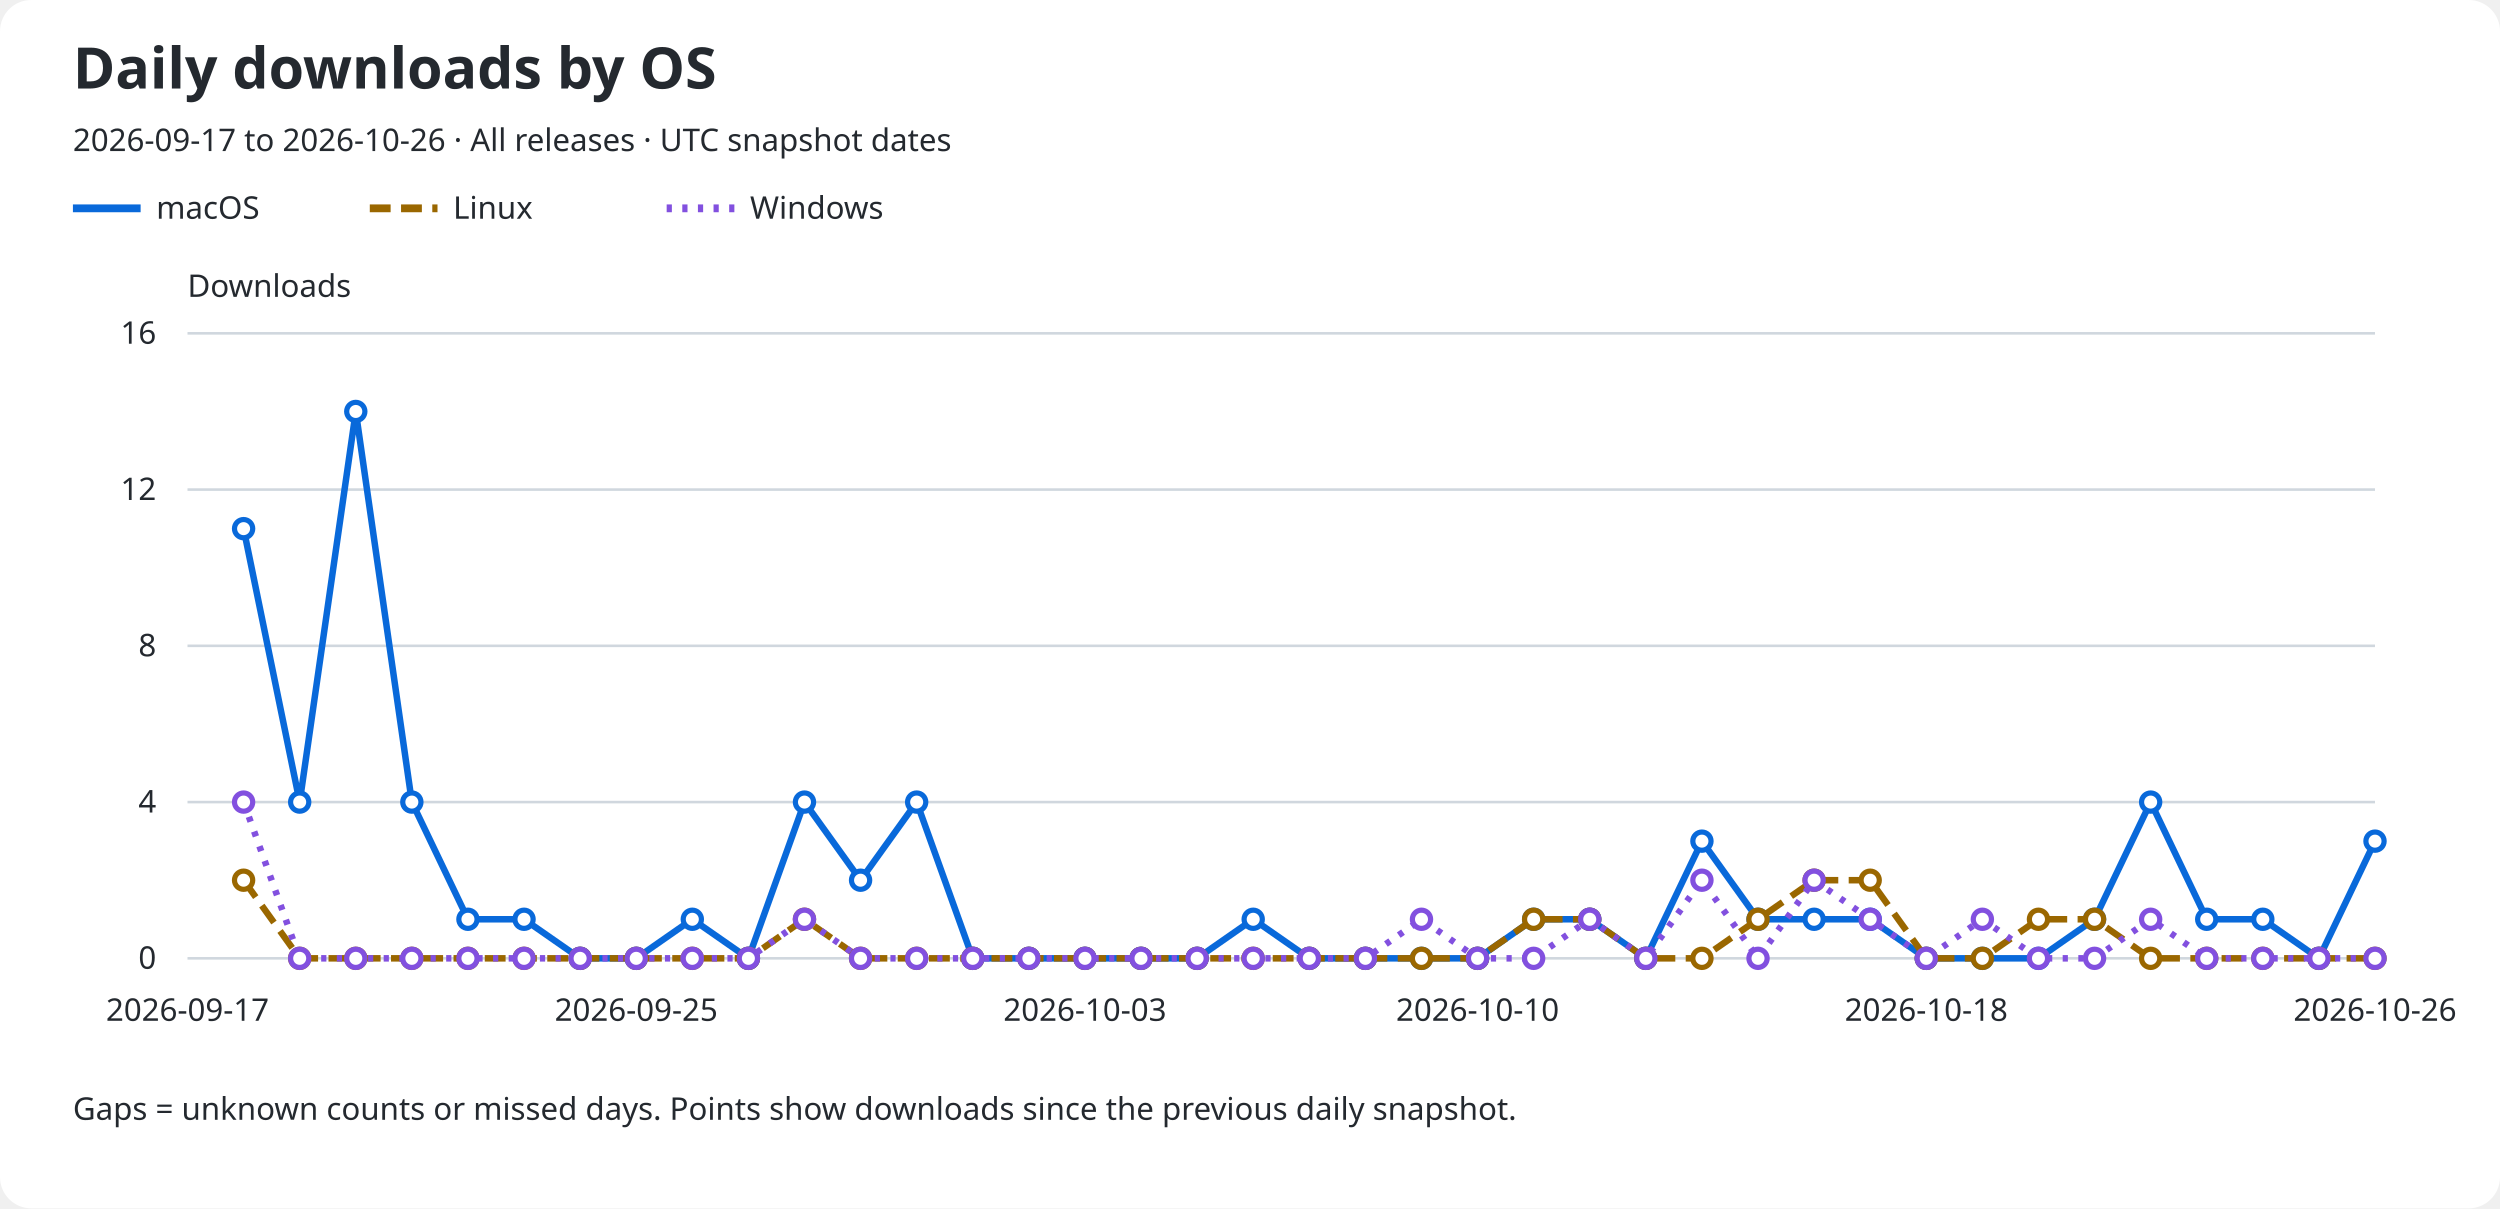
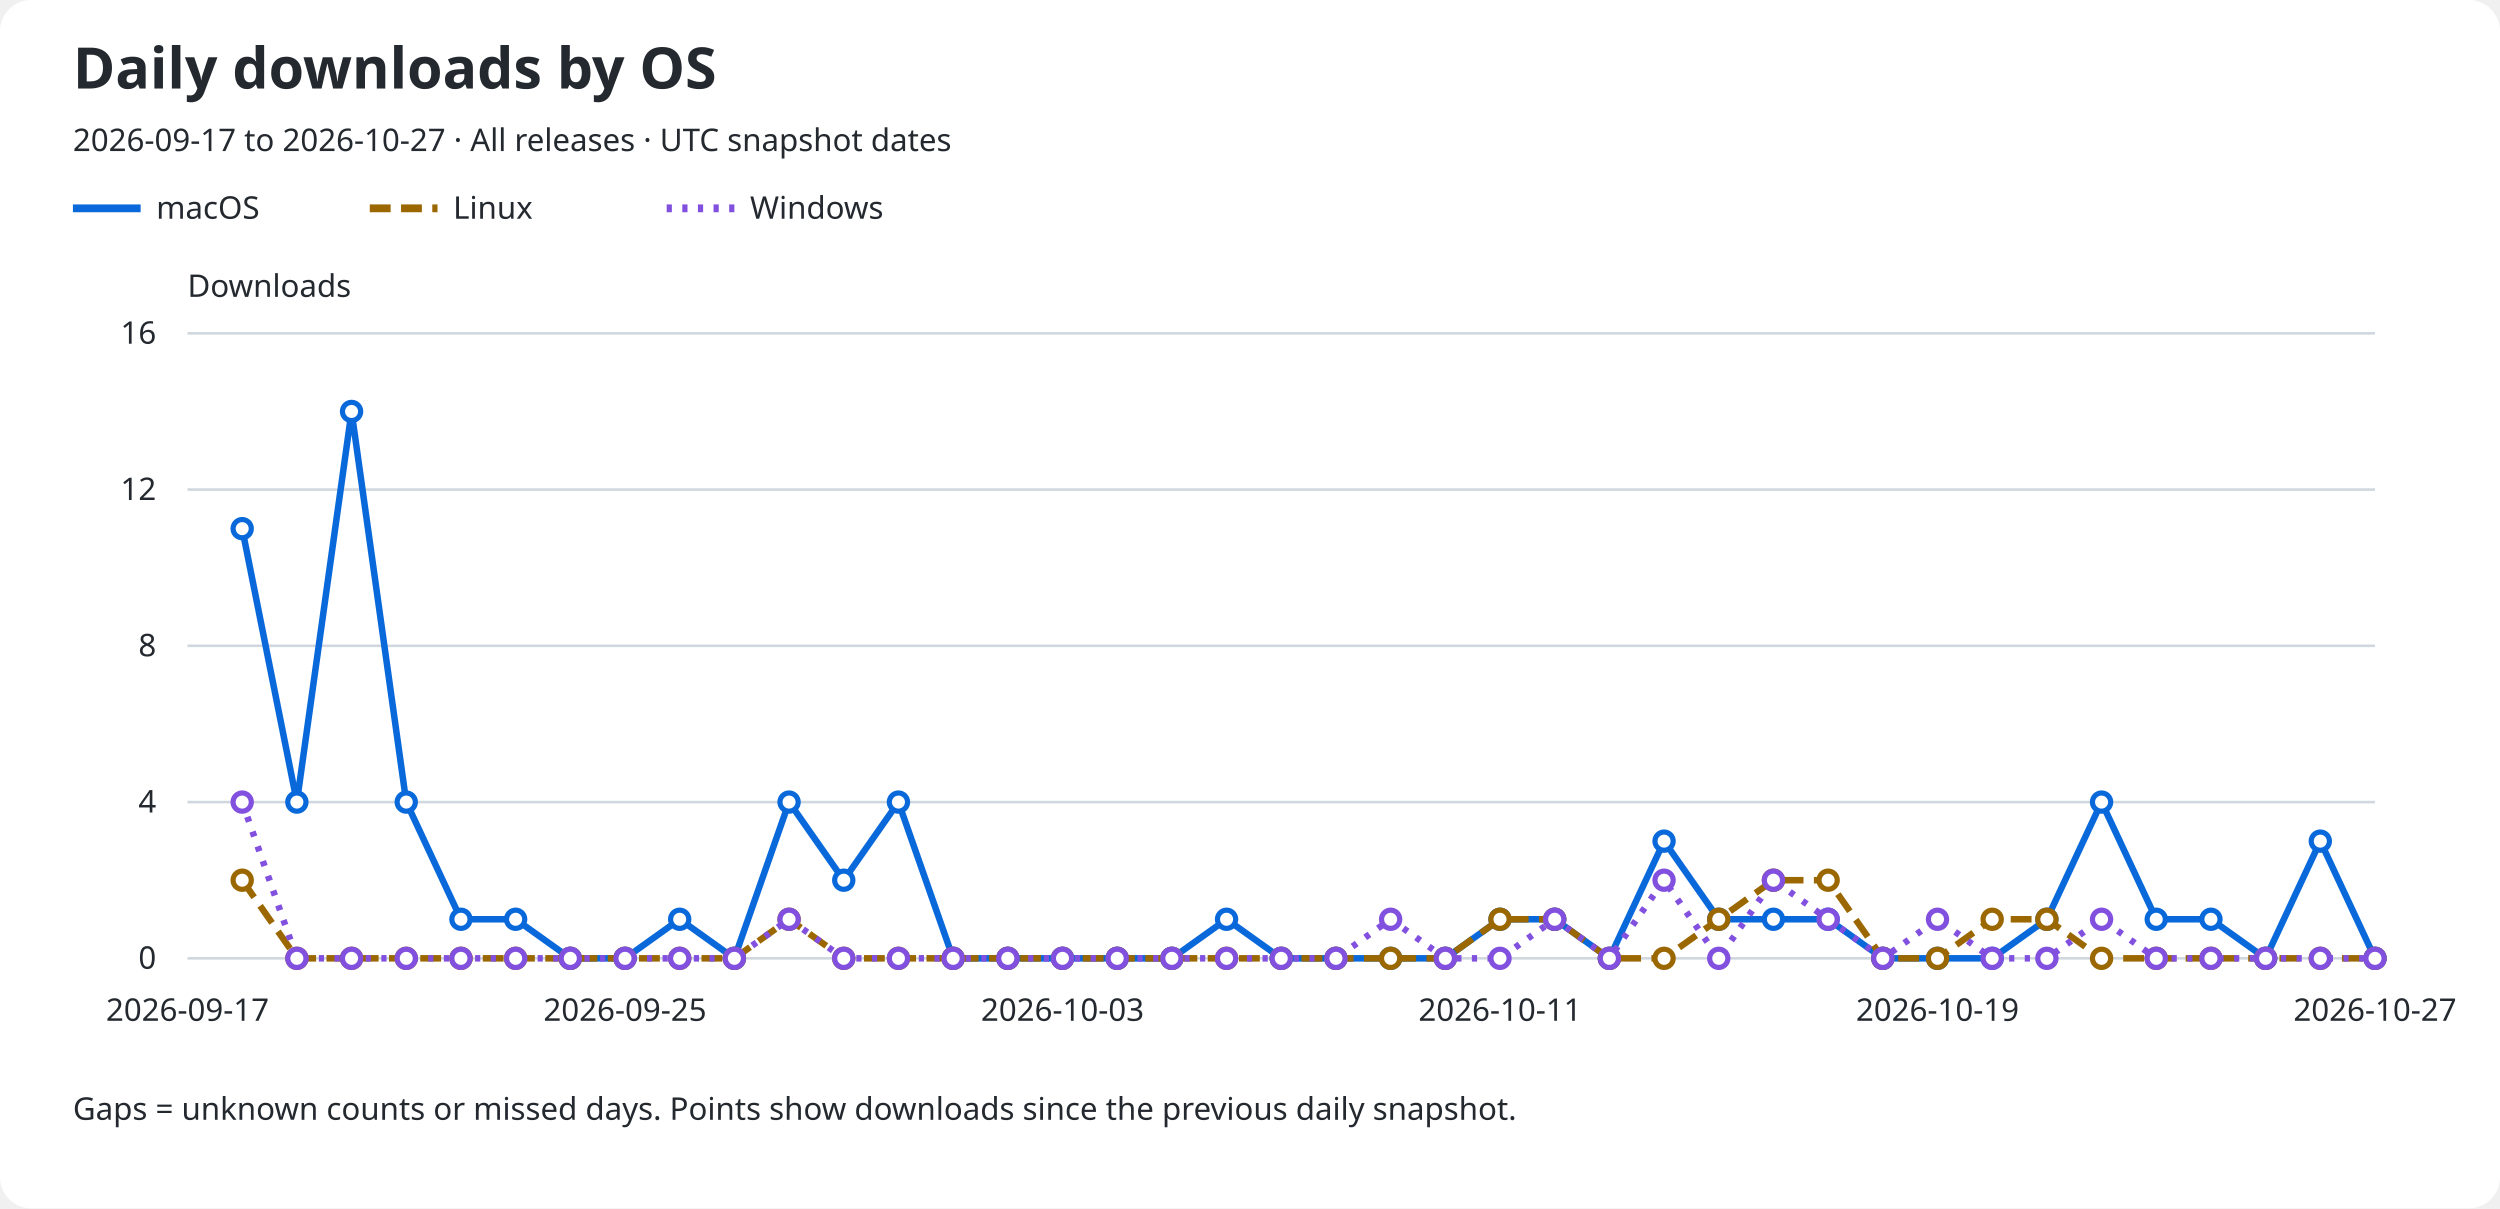
<svg xmlns="http://www.w3.org/2000/svg" role="img" aria-labelledby="title description" viewBox="0 0 960 464">
  <rect width="960" rx="12" fill="#ffffff" height="464" />
  <text x="28" y="34" fill="#24292f" font-family="sans-serif" font-size="22" font-weight="600">Daily downloads by OS</text>
-   <text x="28" y="58" fill="#24292f" font-family="sans-serif" font-size="12">2026-09-17 to 2026-10-26 · All releases · UTC snapshot dates</text>
+   <text x="28" y="58" fill="#24292f" font-family="sans-serif" font-size="12">2026-09-17 to 2026-10-27 · All releases · UTC snapshot dates</text>
  <line x1="28" y1="80" x2="54" y2="80" stroke="#0969da" stroke-width="3" stroke-dasharray="none" />
  <text x="60" y="84" fill="#24292f" font-family="sans-serif" font-size="12">macOS</text>
  <line x1="142" y1="80" x2="168" y2="80" stroke="#9a6700" stroke-width="3" stroke-dasharray="8 4" />
  <text x="174" y="84" fill="#24292f" font-family="sans-serif" font-size="12">Linux</text>
  <line x1="256" y1="80" x2="282" y2="80" stroke="#8250df" stroke-width="3" stroke-dasharray="2 4" />
  <text x="288" y="84" fill="#24292f" font-family="sans-serif" font-size="12">Windows</text>
  <text x="72" y="114" fill="#24292f" font-family="sans-serif" font-size="12">Downloads</text>
  <line x1="72" y1="368.0" x2="912" y2="368.0" stroke="#d0d7de" />
  <text x="60" y="372.0" fill="#24292f" font-family="sans-serif" font-size="12" text-anchor="end">0</text>
  <line x1="72" y1="308.0" x2="912" y2="308.0" stroke="#d0d7de" />
  <text x="60" y="312.0" fill="#24292f" font-family="sans-serif" font-size="12" text-anchor="end">4</text>
  <line x1="72" y1="248.0" x2="912" y2="248.0" stroke="#d0d7de" />
  <text x="60" y="252.0" fill="#24292f" font-family="sans-serif" font-size="12" text-anchor="end">8</text>
  <line x1="72" y1="188.0" x2="912" y2="188.0" stroke="#d0d7de" />
  <text x="60" y="192.0" fill="#24292f" font-family="sans-serif" font-size="12" text-anchor="end">12</text>
  <line x1="72" y1="128.0" x2="912" y2="128.0" stroke="#d0d7de" />
  <text x="60" y="132.0" fill="#24292f" font-family="sans-serif" font-size="12" text-anchor="end">16</text>
  <text x="72.0" y="392" fill="#24292f" font-family="sans-serif" font-size="12" text-anchor="middle">2026-09-17</text>
-   <text x="244.308" y="392" fill="#24292f" font-family="sans-serif" font-size="12" text-anchor="middle">2026-09-25</text>
-   <text x="416.615" y="392" fill="#24292f" font-family="sans-serif" font-size="12" text-anchor="middle">2026-10-03</text>
-   <text x="567.385" y="392" fill="#24292f" font-family="sans-serif" font-size="12" text-anchor="middle">2026-10-10</text>
-   <text x="739.692" y="392" fill="#24292f" font-family="sans-serif" font-size="12" text-anchor="middle">2026-10-18</text>
-   <text x="912.0" y="392" fill="#24292f" font-family="sans-serif" font-size="12" text-anchor="middle">2026-10-26</text>
-   <path d="M 93.54 203.00 L 115.08 308.00 L 136.62 158.00 L 158.15 308.00 L 179.69 353.00 L 201.23 353.00 L 222.77 368.00 L 244.31 368.00 L 265.85 353.00 L 287.38 368.00 L 308.92 308.00 L 330.46 338.00 L 352.00 308.00 L 373.54 368.00 L 395.08 368.00 L 416.62 368.00 L 438.15 368.00 L 459.69 368.00 L 481.23 353.00 L 502.77 368.00 L 524.31 368.00 L 545.85 368.00 L 567.38 368.00 L 588.92 353.00 L 610.46 353.00 L 632.00 368.00 L 653.54 323.00 L 675.08 353.00 L 696.62 353.00 L 718.15 353.00 L 739.69 368.00 L 761.23 368.00 L 782.77 368.00 L 804.31 353.00 L 825.85 308.00 L 847.38 353.00 L 868.92 353.00 L 890.46 368.00 L 912.00 323.00" fill="none" stroke="#0969da" stroke-width="2.5" stroke-dasharray="none" data-os="macos" />
-   <circle cx="93.54" cy="203.00" r="3.5" fill="#ffffff" stroke="#0969da" stroke-width="2" />
-   <circle cx="115.08" cy="308.00" r="3.5" fill="#ffffff" stroke="#0969da" stroke-width="2" />
-   <circle cx="136.62" cy="158.00" r="3.5" fill="#ffffff" stroke="#0969da" stroke-width="2" />
-   <circle cx="158.15" cy="308.00" r="3.5" fill="#ffffff" stroke="#0969da" stroke-width="2" />
-   <circle cx="179.69" cy="353.00" r="3.5" fill="#ffffff" stroke="#0969da" stroke-width="2" />
-   <circle cx="201.23" cy="353.00" r="3.5" fill="#ffffff" stroke="#0969da" stroke-width="2" />
-   <circle cx="222.77" cy="368.00" r="3.5" fill="#ffffff" stroke="#0969da" stroke-width="2" />
-   <circle cx="244.31" cy="368.00" r="3.5" fill="#ffffff" stroke="#0969da" stroke-width="2" />
-   <circle cx="265.85" cy="353.00" r="3.5" fill="#ffffff" stroke="#0969da" stroke-width="2" />
-   <circle cx="287.38" cy="368.00" r="3.5" fill="#ffffff" stroke="#0969da" stroke-width="2" />
-   <circle cx="308.92" cy="308.00" r="3.5" fill="#ffffff" stroke="#0969da" stroke-width="2" />
-   <circle cx="330.46" cy="338.00" r="3.5" fill="#ffffff" stroke="#0969da" stroke-width="2" />
-   <circle cx="352.00" cy="308.00" r="3.5" fill="#ffffff" stroke="#0969da" stroke-width="2" />
-   <circle cx="373.54" cy="368.00" r="3.5" fill="#ffffff" stroke="#0969da" stroke-width="2" />
-   <circle cx="395.08" cy="368.00" r="3.5" fill="#ffffff" stroke="#0969da" stroke-width="2" />
-   <circle cx="416.62" cy="368.00" r="3.5" fill="#ffffff" stroke="#0969da" stroke-width="2" />
-   <circle cx="438.15" cy="368.00" r="3.5" fill="#ffffff" stroke="#0969da" stroke-width="2" />
-   <circle cx="459.69" cy="368.00" r="3.5" fill="#ffffff" stroke="#0969da" stroke-width="2" />
-   <circle cx="481.23" cy="353.00" r="3.5" fill="#ffffff" stroke="#0969da" stroke-width="2" />
-   <circle cx="502.77" cy="368.00" r="3.5" fill="#ffffff" stroke="#0969da" stroke-width="2" />
-   <circle cx="524.31" cy="368.00" r="3.5" fill="#ffffff" stroke="#0969da" stroke-width="2" />
-   <circle cx="545.85" cy="368.00" r="3.5" fill="#ffffff" stroke="#0969da" stroke-width="2" />
-   <circle cx="567.38" cy="368.00" r="3.5" fill="#ffffff" stroke="#0969da" stroke-width="2" />
-   <circle cx="588.92" cy="353.00" r="3.5" fill="#ffffff" stroke="#0969da" stroke-width="2" />
-   <circle cx="610.46" cy="353.00" r="3.5" fill="#ffffff" stroke="#0969da" stroke-width="2" />
-   <circle cx="632.00" cy="368.00" r="3.5" fill="#ffffff" stroke="#0969da" stroke-width="2" />
-   <circle cx="653.54" cy="323.00" r="3.5" fill="#ffffff" stroke="#0969da" stroke-width="2" />
-   <circle cx="675.08" cy="353.00" r="3.5" fill="#ffffff" stroke="#0969da" stroke-width="2" />
-   <circle cx="696.62" cy="353.00" r="3.5" fill="#ffffff" stroke="#0969da" stroke-width="2" />
-   <circle cx="718.15" cy="353.00" r="3.5" fill="#ffffff" stroke="#0969da" stroke-width="2" />
-   <circle cx="739.69" cy="368.00" r="3.5" fill="#ffffff" stroke="#0969da" stroke-width="2" />
-   <circle cx="761.23" cy="368.00" r="3.5" fill="#ffffff" stroke="#0969da" stroke-width="2" />
-   <circle cx="782.77" cy="368.00" r="3.5" fill="#ffffff" stroke="#0969da" stroke-width="2" />
-   <circle cx="804.31" cy="353.00" r="3.5" fill="#ffffff" stroke="#0969da" stroke-width="2" />
-   <circle cx="825.85" cy="308.00" r="3.5" fill="#ffffff" stroke="#0969da" stroke-width="2" />
-   <circle cx="847.38" cy="353.00" r="3.5" fill="#ffffff" stroke="#0969da" stroke-width="2" />
-   <circle cx="868.92" cy="353.00" r="3.5" fill="#ffffff" stroke="#0969da" stroke-width="2" />
-   <circle cx="890.46" cy="368.00" r="3.5" fill="#ffffff" stroke="#0969da" stroke-width="2" />
-   <circle cx="912.00" cy="323.00" r="3.5" fill="#ffffff" stroke="#0969da" stroke-width="2" />
-   <path d="M 93.54 338.00 L 115.08 368.00 L 136.62 368.00 L 158.15 368.00 L 179.69 368.00 L 201.23 368.00 L 222.77 368.00 L 244.31 368.00 L 265.85 368.00 L 287.38 368.00 L 308.92 353.00 L 330.46 368.00 L 352.00 368.00 L 373.54 368.00 L 395.08 368.00 L 416.62 368.00 L 438.15 368.00 L 459.69 368.00 L 481.23 368.00 L 502.77 368.00 L 524.31 368.00 L 545.85 368.00 L 567.38 368.00 L 588.92 353.00 L 610.46 353.00 L 632.00 368.00 L 653.54 368.00 L 675.08 353.00 L 696.62 338.00 L 718.15 338.00 L 739.69 368.00 L 761.23 368.00 L 782.77 353.00 L 804.31 353.00 L 825.85 368.00 L 847.38 368.00 L 868.92 368.00 L 890.46 368.00 L 912.00 368.00" fill="none" stroke="#9a6700" stroke-width="2.5" stroke-dasharray="8 4" data-os="linux" />
-   <circle cx="93.54" cy="338.00" r="3.5" fill="#ffffff" stroke="#9a6700" stroke-width="2" />
-   <circle cx="115.08" cy="368.00" r="3.5" fill="#ffffff" stroke="#9a6700" stroke-width="2" />
-   <circle cx="136.62" cy="368.00" r="3.5" fill="#ffffff" stroke="#9a6700" stroke-width="2" />
-   <circle cx="158.15" cy="368.00" r="3.5" fill="#ffffff" stroke="#9a6700" stroke-width="2" />
-   <circle cx="179.69" cy="368.00" r="3.5" fill="#ffffff" stroke="#9a6700" stroke-width="2" />
-   <circle cx="201.23" cy="368.00" r="3.5" fill="#ffffff" stroke="#9a6700" stroke-width="2" />
-   <circle cx="222.77" cy="368.00" r="3.5" fill="#ffffff" stroke="#9a6700" stroke-width="2" />
-   <circle cx="244.31" cy="368.00" r="3.5" fill="#ffffff" stroke="#9a6700" stroke-width="2" />
-   <circle cx="265.85" cy="368.00" r="3.5" fill="#ffffff" stroke="#9a6700" stroke-width="2" />
-   <circle cx="287.38" cy="368.00" r="3.5" fill="#ffffff" stroke="#9a6700" stroke-width="2" />
-   <circle cx="308.92" cy="353.00" r="3.5" fill="#ffffff" stroke="#9a6700" stroke-width="2" />
-   <circle cx="330.46" cy="368.00" r="3.5" fill="#ffffff" stroke="#9a6700" stroke-width="2" />
-   <circle cx="352.00" cy="368.00" r="3.5" fill="#ffffff" stroke="#9a6700" stroke-width="2" />
-   <circle cx="373.54" cy="368.00" r="3.5" fill="#ffffff" stroke="#9a6700" stroke-width="2" />
-   <circle cx="395.08" cy="368.00" r="3.5" fill="#ffffff" stroke="#9a6700" stroke-width="2" />
-   <circle cx="416.62" cy="368.00" r="3.5" fill="#ffffff" stroke="#9a6700" stroke-width="2" />
-   <circle cx="438.15" cy="368.00" r="3.5" fill="#ffffff" stroke="#9a6700" stroke-width="2" />
-   <circle cx="459.69" cy="368.00" r="3.5" fill="#ffffff" stroke="#9a6700" stroke-width="2" />
-   <circle cx="481.23" cy="368.00" r="3.5" fill="#ffffff" stroke="#9a6700" stroke-width="2" />
-   <circle cx="502.77" cy="368.00" r="3.5" fill="#ffffff" stroke="#9a6700" stroke-width="2" />
-   <circle cx="524.31" cy="368.00" r="3.5" fill="#ffffff" stroke="#9a6700" stroke-width="2" />
-   <circle cx="545.85" cy="368.00" r="3.5" fill="#ffffff" stroke="#9a6700" stroke-width="2" />
-   <circle cx="567.38" cy="368.00" r="3.5" fill="#ffffff" stroke="#9a6700" stroke-width="2" />
-   <circle cx="588.92" cy="353.00" r="3.5" fill="#ffffff" stroke="#9a6700" stroke-width="2" />
-   <circle cx="610.46" cy="353.00" r="3.5" fill="#ffffff" stroke="#9a6700" stroke-width="2" />
-   <circle cx="632.00" cy="368.00" r="3.5" fill="#ffffff" stroke="#9a6700" stroke-width="2" />
-   <circle cx="653.54" cy="368.00" r="3.5" fill="#ffffff" stroke="#9a6700" stroke-width="2" />
-   <circle cx="675.08" cy="353.00" r="3.5" fill="#ffffff" stroke="#9a6700" stroke-width="2" />
-   <circle cx="696.62" cy="338.00" r="3.5" fill="#ffffff" stroke="#9a6700" stroke-width="2" />
-   <circle cx="718.15" cy="338.00" r="3.5" fill="#ffffff" stroke="#9a6700" stroke-width="2" />
-   <circle cx="739.69" cy="368.00" r="3.5" fill="#ffffff" stroke="#9a6700" stroke-width="2" />
-   <circle cx="761.23" cy="368.00" r="3.5" fill="#ffffff" stroke="#9a6700" stroke-width="2" />
-   <circle cx="782.77" cy="353.00" r="3.5" fill="#ffffff" stroke="#9a6700" stroke-width="2" />
-   <circle cx="804.31" cy="353.00" r="3.5" fill="#ffffff" stroke="#9a6700" stroke-width="2" />
-   <circle cx="825.85" cy="368.00" r="3.5" fill="#ffffff" stroke="#9a6700" stroke-width="2" />
-   <circle cx="847.38" cy="368.00" r="3.5" fill="#ffffff" stroke="#9a6700" stroke-width="2" />
-   <circle cx="868.92" cy="368.00" r="3.5" fill="#ffffff" stroke="#9a6700" stroke-width="2" />
-   <circle cx="890.46" cy="368.00" r="3.5" fill="#ffffff" stroke="#9a6700" stroke-width="2" />
+   <text x="240.0" y="392" fill="#24292f" font-family="sans-serif" font-size="12" text-anchor="middle">2026-09-25</text>
+   <text x="408.0" y="392" fill="#24292f" font-family="sans-serif" font-size="12" text-anchor="middle">2026-10-03</text>
+   <text x="576.0" y="392" fill="#24292f" font-family="sans-serif" font-size="12" text-anchor="middle">2026-10-11</text>
+   <text x="744.0" y="392" fill="#24292f" font-family="sans-serif" font-size="12" text-anchor="middle">2026-10-19</text>
+   <text x="912.0" y="392" fill="#24292f" font-family="sans-serif" font-size="12" text-anchor="middle">2026-10-27</text>
+   <path d="M 93.00 203.00 L 114.00 308.00 L 135.00 158.00 L 156.00 308.00 L 177.00 353.00 L 198.00 353.00 L 219.00 368.00 L 240.00 368.00 L 261.00 353.00 L 282.00 368.00 L 303.00 308.00 L 324.00 338.00 L 345.00 308.00 L 366.00 368.00 L 387.00 368.00 L 408.00 368.00 L 429.00 368.00 L 450.00 368.00 L 471.00 353.00 L 492.00 368.00 L 513.00 368.00 L 534.00 368.00 L 555.00 368.00 L 576.00 353.00 L 597.00 353.00 L 618.00 368.00 L 639.00 323.00 L 660.00 353.00 L 681.00 353.00 L 702.00 353.00 L 723.00 368.00 L 744.00 368.00 L 765.00 368.00 L 786.00 353.00 L 807.00 308.00 L 828.00 353.00 L 849.00 353.00 L 870.00 368.00 L 891.00 323.00 L 912.00 368.00" fill="none" stroke="#0969da" stroke-width="2.5" stroke-dasharray="none" data-os="macos" />
+   <circle cx="93.00" cy="203.00" r="3.5" fill="#ffffff" stroke="#0969da" stroke-width="2" />
+   <circle cx="114.00" cy="308.00" r="3.5" fill="#ffffff" stroke="#0969da" stroke-width="2" />
+   <circle cx="135.00" cy="158.00" r="3.5" fill="#ffffff" stroke="#0969da" stroke-width="2" />
+   <circle cx="156.00" cy="308.00" r="3.5" fill="#ffffff" stroke="#0969da" stroke-width="2" />
+   <circle cx="177.00" cy="353.00" r="3.5" fill="#ffffff" stroke="#0969da" stroke-width="2" />
+   <circle cx="198.00" cy="353.00" r="3.5" fill="#ffffff" stroke="#0969da" stroke-width="2" />
+   <circle cx="219.00" cy="368.00" r="3.5" fill="#ffffff" stroke="#0969da" stroke-width="2" />
+   <circle cx="240.00" cy="368.00" r="3.5" fill="#ffffff" stroke="#0969da" stroke-width="2" />
+   <circle cx="261.00" cy="353.00" r="3.5" fill="#ffffff" stroke="#0969da" stroke-width="2" />
+   <circle cx="282.00" cy="368.00" r="3.5" fill="#ffffff" stroke="#0969da" stroke-width="2" />
+   <circle cx="303.00" cy="308.00" r="3.5" fill="#ffffff" stroke="#0969da" stroke-width="2" />
+   <circle cx="324.00" cy="338.00" r="3.5" fill="#ffffff" stroke="#0969da" stroke-width="2" />
+   <circle cx="345.00" cy="308.00" r="3.5" fill="#ffffff" stroke="#0969da" stroke-width="2" />
+   <circle cx="366.00" cy="368.00" r="3.5" fill="#ffffff" stroke="#0969da" stroke-width="2" />
+   <circle cx="387.00" cy="368.00" r="3.5" fill="#ffffff" stroke="#0969da" stroke-width="2" />
+   <circle cx="408.00" cy="368.00" r="3.5" fill="#ffffff" stroke="#0969da" stroke-width="2" />
+   <circle cx="429.00" cy="368.00" r="3.5" fill="#ffffff" stroke="#0969da" stroke-width="2" />
+   <circle cx="450.00" cy="368.00" r="3.5" fill="#ffffff" stroke="#0969da" stroke-width="2" />
+   <circle cx="471.00" cy="353.00" r="3.5" fill="#ffffff" stroke="#0969da" stroke-width="2" />
+   <circle cx="492.00" cy="368.00" r="3.5" fill="#ffffff" stroke="#0969da" stroke-width="2" />
+   <circle cx="513.00" cy="368.00" r="3.5" fill="#ffffff" stroke="#0969da" stroke-width="2" />
+   <circle cx="534.00" cy="368.00" r="3.5" fill="#ffffff" stroke="#0969da" stroke-width="2" />
+   <circle cx="555.00" cy="368.00" r="3.5" fill="#ffffff" stroke="#0969da" stroke-width="2" />
+   <circle cx="576.00" cy="353.00" r="3.5" fill="#ffffff" stroke="#0969da" stroke-width="2" />
+   <circle cx="597.00" cy="353.00" r="3.5" fill="#ffffff" stroke="#0969da" stroke-width="2" />
+   <circle cx="618.00" cy="368.00" r="3.5" fill="#ffffff" stroke="#0969da" stroke-width="2" />
+   <circle cx="639.00" cy="323.00" r="3.5" fill="#ffffff" stroke="#0969da" stroke-width="2" />
+   <circle cx="660.00" cy="353.00" r="3.5" fill="#ffffff" stroke="#0969da" stroke-width="2" />
+   <circle cx="681.00" cy="353.00" r="3.5" fill="#ffffff" stroke="#0969da" stroke-width="2" />
+   <circle cx="702.00" cy="353.00" r="3.5" fill="#ffffff" stroke="#0969da" stroke-width="2" />
+   <circle cx="723.00" cy="368.00" r="3.5" fill="#ffffff" stroke="#0969da" stroke-width="2" />
+   <circle cx="744.00" cy="368.00" r="3.5" fill="#ffffff" stroke="#0969da" stroke-width="2" />
+   <circle cx="765.00" cy="368.00" r="3.5" fill="#ffffff" stroke="#0969da" stroke-width="2" />
+   <circle cx="786.00" cy="353.00" r="3.5" fill="#ffffff" stroke="#0969da" stroke-width="2" />
+   <circle cx="807.00" cy="308.00" r="3.5" fill="#ffffff" stroke="#0969da" stroke-width="2" />
+   <circle cx="828.00" cy="353.00" r="3.5" fill="#ffffff" stroke="#0969da" stroke-width="2" />
+   <circle cx="849.00" cy="353.00" r="3.5" fill="#ffffff" stroke="#0969da" stroke-width="2" />
+   <circle cx="870.00" cy="368.00" r="3.5" fill="#ffffff" stroke="#0969da" stroke-width="2" />
+   <circle cx="891.00" cy="323.00" r="3.5" fill="#ffffff" stroke="#0969da" stroke-width="2" />
+   <circle cx="912.00" cy="368.00" r="3.5" fill="#ffffff" stroke="#0969da" stroke-width="2" />
+   <path d="M 93.00 338.00 L 114.00 368.00 L 135.00 368.00 L 156.00 368.00 L 177.00 368.00 L 198.00 368.00 L 219.00 368.00 L 240.00 368.00 L 261.00 368.00 L 282.00 368.00 L 303.00 353.00 L 324.00 368.00 L 345.00 368.00 L 366.00 368.00 L 387.00 368.00 L 408.00 368.00 L 429.00 368.00 L 450.00 368.00 L 471.00 368.00 L 492.00 368.00 L 513.00 368.00 L 534.00 368.00 L 555.00 368.00 L 576.00 353.00 L 597.00 353.00 L 618.00 368.00 L 639.00 368.00 L 660.00 353.00 L 681.00 338.00 L 702.00 338.00 L 723.00 368.00 L 744.00 368.00 L 765.00 353.00 L 786.00 353.00 L 807.00 368.00 L 828.00 368.00 L 849.00 368.00 L 870.00 368.00 L 891.00 368.00 L 912.00 368.00" fill="none" stroke="#9a6700" stroke-width="2.5" stroke-dasharray="8 4" data-os="linux" />
+   <circle cx="93.00" cy="338.00" r="3.5" fill="#ffffff" stroke="#9a6700" stroke-width="2" />
+   <circle cx="114.00" cy="368.00" r="3.5" fill="#ffffff" stroke="#9a6700" stroke-width="2" />
+   <circle cx="135.00" cy="368.00" r="3.5" fill="#ffffff" stroke="#9a6700" stroke-width="2" />
+   <circle cx="156.00" cy="368.00" r="3.5" fill="#ffffff" stroke="#9a6700" stroke-width="2" />
+   <circle cx="177.00" cy="368.00" r="3.5" fill="#ffffff" stroke="#9a6700" stroke-width="2" />
+   <circle cx="198.00" cy="368.00" r="3.5" fill="#ffffff" stroke="#9a6700" stroke-width="2" />
+   <circle cx="219.00" cy="368.00" r="3.5" fill="#ffffff" stroke="#9a6700" stroke-width="2" />
+   <circle cx="240.00" cy="368.00" r="3.5" fill="#ffffff" stroke="#9a6700" stroke-width="2" />
+   <circle cx="261.00" cy="368.00" r="3.5" fill="#ffffff" stroke="#9a6700" stroke-width="2" />
+   <circle cx="282.00" cy="368.00" r="3.5" fill="#ffffff" stroke="#9a6700" stroke-width="2" />
+   <circle cx="303.00" cy="353.00" r="3.5" fill="#ffffff" stroke="#9a6700" stroke-width="2" />
+   <circle cx="324.00" cy="368.00" r="3.5" fill="#ffffff" stroke="#9a6700" stroke-width="2" />
+   <circle cx="345.00" cy="368.00" r="3.5" fill="#ffffff" stroke="#9a6700" stroke-width="2" />
+   <circle cx="366.00" cy="368.00" r="3.5" fill="#ffffff" stroke="#9a6700" stroke-width="2" />
+   <circle cx="387.00" cy="368.00" r="3.5" fill="#ffffff" stroke="#9a6700" stroke-width="2" />
+   <circle cx="408.00" cy="368.00" r="3.5" fill="#ffffff" stroke="#9a6700" stroke-width="2" />
+   <circle cx="429.00" cy="368.00" r="3.5" fill="#ffffff" stroke="#9a6700" stroke-width="2" />
+   <circle cx="450.00" cy="368.00" r="3.5" fill="#ffffff" stroke="#9a6700" stroke-width="2" />
+   <circle cx="471.00" cy="368.00" r="3.5" fill="#ffffff" stroke="#9a6700" stroke-width="2" />
+   <circle cx="492.00" cy="368.00" r="3.5" fill="#ffffff" stroke="#9a6700" stroke-width="2" />
+   <circle cx="513.00" cy="368.00" r="3.5" fill="#ffffff" stroke="#9a6700" stroke-width="2" />
+   <circle cx="534.00" cy="368.00" r="3.5" fill="#ffffff" stroke="#9a6700" stroke-width="2" />
+   <circle cx="555.00" cy="368.00" r="3.5" fill="#ffffff" stroke="#9a6700" stroke-width="2" />
+   <circle cx="576.00" cy="353.00" r="3.5" fill="#ffffff" stroke="#9a6700" stroke-width="2" />
+   <circle cx="597.00" cy="353.00" r="3.5" fill="#ffffff" stroke="#9a6700" stroke-width="2" />
+   <circle cx="618.00" cy="368.00" r="3.5" fill="#ffffff" stroke="#9a6700" stroke-width="2" />
+   <circle cx="639.00" cy="368.00" r="3.5" fill="#ffffff" stroke="#9a6700" stroke-width="2" />
+   <circle cx="660.00" cy="353.00" r="3.5" fill="#ffffff" stroke="#9a6700" stroke-width="2" />
+   <circle cx="681.00" cy="338.00" r="3.5" fill="#ffffff" stroke="#9a6700" stroke-width="2" />
+   <circle cx="702.00" cy="338.00" r="3.5" fill="#ffffff" stroke="#9a6700" stroke-width="2" />
+   <circle cx="723.00" cy="368.00" r="3.5" fill="#ffffff" stroke="#9a6700" stroke-width="2" />
+   <circle cx="744.00" cy="368.00" r="3.5" fill="#ffffff" stroke="#9a6700" stroke-width="2" />
+   <circle cx="765.00" cy="353.00" r="3.5" fill="#ffffff" stroke="#9a6700" stroke-width="2" />
+   <circle cx="786.00" cy="353.00" r="3.5" fill="#ffffff" stroke="#9a6700" stroke-width="2" />
+   <circle cx="807.00" cy="368.00" r="3.5" fill="#ffffff" stroke="#9a6700" stroke-width="2" />
+   <circle cx="828.00" cy="368.00" r="3.5" fill="#ffffff" stroke="#9a6700" stroke-width="2" />
+   <circle cx="849.00" cy="368.00" r="3.5" fill="#ffffff" stroke="#9a6700" stroke-width="2" />
+   <circle cx="870.00" cy="368.00" r="3.5" fill="#ffffff" stroke="#9a6700" stroke-width="2" />
+   <circle cx="891.00" cy="368.00" r="3.5" fill="#ffffff" stroke="#9a6700" stroke-width="2" />
  <circle cx="912.00" cy="368.00" r="3.5" fill="#ffffff" stroke="#9a6700" stroke-width="2" />
-   <path d="M 93.54 308.00 L 115.08 368.00 L 136.62 368.00 L 158.15 368.00 L 179.69 368.00 L 201.23 368.00 L 222.77 368.00 L 244.31 368.00 L 265.85 368.00 L 287.38 368.00 L 308.92 353.00 L 330.46 368.00 L 352.00 368.00 L 373.54 368.00 L 395.08 368.00 L 416.62 368.00 L 438.15 368.00 L 459.69 368.00 L 481.23 368.00 L 502.77 368.00 L 524.31 368.00 L 545.85 353.00 L 567.38 368.00 L 588.92 368.00 L 610.46 353.00 L 632.00 368.00 L 653.54 338.00 L 675.08 368.00 L 696.62 338.00 L 718.15 353.00 L 739.69 368.00 L 761.23 353.00 L 782.77 368.00 L 804.31 368.00 L 825.85 353.00 L 847.38 368.00 L 868.92 368.00 L 890.46 368.00 L 912.00 368.00" fill="none" stroke="#8250df" stroke-width="2.5" stroke-dasharray="2 4" data-os="windows" />
-   <circle cx="93.54" cy="308.00" r="3.5" fill="#ffffff" stroke="#8250df" stroke-width="2" />
-   <circle cx="115.08" cy="368.00" r="3.5" fill="#ffffff" stroke="#8250df" stroke-width="2" />
-   <circle cx="136.62" cy="368.00" r="3.5" fill="#ffffff" stroke="#8250df" stroke-width="2" />
-   <circle cx="158.15" cy="368.00" r="3.5" fill="#ffffff" stroke="#8250df" stroke-width="2" />
-   <circle cx="179.69" cy="368.00" r="3.5" fill="#ffffff" stroke="#8250df" stroke-width="2" />
-   <circle cx="201.23" cy="368.00" r="3.5" fill="#ffffff" stroke="#8250df" stroke-width="2" />
-   <circle cx="222.77" cy="368.00" r="3.5" fill="#ffffff" stroke="#8250df" stroke-width="2" />
-   <circle cx="244.31" cy="368.00" r="3.5" fill="#ffffff" stroke="#8250df" stroke-width="2" />
-   <circle cx="265.85" cy="368.00" r="3.5" fill="#ffffff" stroke="#8250df" stroke-width="2" />
-   <circle cx="287.38" cy="368.00" r="3.5" fill="#ffffff" stroke="#8250df" stroke-width="2" />
-   <circle cx="308.92" cy="353.00" r="3.5" fill="#ffffff" stroke="#8250df" stroke-width="2" />
-   <circle cx="330.46" cy="368.00" r="3.5" fill="#ffffff" stroke="#8250df" stroke-width="2" />
-   <circle cx="352.00" cy="368.00" r="3.5" fill="#ffffff" stroke="#8250df" stroke-width="2" />
-   <circle cx="373.54" cy="368.00" r="3.5" fill="#ffffff" stroke="#8250df" stroke-width="2" />
-   <circle cx="395.08" cy="368.00" r="3.5" fill="#ffffff" stroke="#8250df" stroke-width="2" />
-   <circle cx="416.62" cy="368.00" r="3.5" fill="#ffffff" stroke="#8250df" stroke-width="2" />
-   <circle cx="438.15" cy="368.00" r="3.5" fill="#ffffff" stroke="#8250df" stroke-width="2" />
-   <circle cx="459.69" cy="368.00" r="3.5" fill="#ffffff" stroke="#8250df" stroke-width="2" />
-   <circle cx="481.23" cy="368.00" r="3.5" fill="#ffffff" stroke="#8250df" stroke-width="2" />
-   <circle cx="502.77" cy="368.00" r="3.5" fill="#ffffff" stroke="#8250df" stroke-width="2" />
-   <circle cx="524.31" cy="368.00" r="3.5" fill="#ffffff" stroke="#8250df" stroke-width="2" />
-   <circle cx="545.85" cy="353.00" r="3.5" fill="#ffffff" stroke="#8250df" stroke-width="2" />
-   <circle cx="567.38" cy="368.00" r="3.5" fill="#ffffff" stroke="#8250df" stroke-width="2" />
-   <circle cx="588.92" cy="368.00" r="3.5" fill="#ffffff" stroke="#8250df" stroke-width="2" />
-   <circle cx="610.46" cy="353.00" r="3.5" fill="#ffffff" stroke="#8250df" stroke-width="2" />
-   <circle cx="632.00" cy="368.00" r="3.5" fill="#ffffff" stroke="#8250df" stroke-width="2" />
-   <circle cx="653.54" cy="338.00" r="3.5" fill="#ffffff" stroke="#8250df" stroke-width="2" />
-   <circle cx="675.08" cy="368.00" r="3.5" fill="#ffffff" stroke="#8250df" stroke-width="2" />
-   <circle cx="696.62" cy="338.00" r="3.5" fill="#ffffff" stroke="#8250df" stroke-width="2" />
-   <circle cx="718.15" cy="353.00" r="3.5" fill="#ffffff" stroke="#8250df" stroke-width="2" />
-   <circle cx="739.69" cy="368.00" r="3.5" fill="#ffffff" stroke="#8250df" stroke-width="2" />
-   <circle cx="761.23" cy="353.00" r="3.5" fill="#ffffff" stroke="#8250df" stroke-width="2" />
-   <circle cx="782.77" cy="368.00" r="3.5" fill="#ffffff" stroke="#8250df" stroke-width="2" />
-   <circle cx="804.31" cy="368.00" r="3.5" fill="#ffffff" stroke="#8250df" stroke-width="2" />
-   <circle cx="825.85" cy="353.00" r="3.5" fill="#ffffff" stroke="#8250df" stroke-width="2" />
-   <circle cx="847.38" cy="368.00" r="3.5" fill="#ffffff" stroke="#8250df" stroke-width="2" />
-   <circle cx="868.92" cy="368.00" r="3.5" fill="#ffffff" stroke="#8250df" stroke-width="2" />
-   <circle cx="890.46" cy="368.00" r="3.5" fill="#ffffff" stroke="#8250df" stroke-width="2" />
+   <path d="M 93.00 308.00 L 114.00 368.00 L 135.00 368.00 L 156.00 368.00 L 177.00 368.00 L 198.00 368.00 L 219.00 368.00 L 240.00 368.00 L 261.00 368.00 L 282.00 368.00 L 303.00 353.00 L 324.00 368.00 L 345.00 368.00 L 366.00 368.00 L 387.00 368.00 L 408.00 368.00 L 429.00 368.00 L 450.00 368.00 L 471.00 368.00 L 492.00 368.00 L 513.00 368.00 L 534.00 353.00 L 555.00 368.00 L 576.00 368.00 L 597.00 353.00 L 618.00 368.00 L 639.00 338.00 L 660.00 368.00 L 681.00 338.00 L 702.00 353.00 L 723.00 368.00 L 744.00 353.00 L 765.00 368.00 L 786.00 368.00 L 807.00 353.00 L 828.00 368.00 L 849.00 368.00 L 870.00 368.00 L 891.00 368.00 L 912.00 368.00" fill="none" stroke="#8250df" stroke-width="2.5" stroke-dasharray="2 4" data-os="windows" />
+   <circle cx="93.00" cy="308.00" r="3.5" fill="#ffffff" stroke="#8250df" stroke-width="2" />
+   <circle cx="114.00" cy="368.00" r="3.5" fill="#ffffff" stroke="#8250df" stroke-width="2" />
+   <circle cx="135.00" cy="368.00" r="3.5" fill="#ffffff" stroke="#8250df" stroke-width="2" />
+   <circle cx="156.00" cy="368.00" r="3.5" fill="#ffffff" stroke="#8250df" stroke-width="2" />
+   <circle cx="177.00" cy="368.00" r="3.5" fill="#ffffff" stroke="#8250df" stroke-width="2" />
+   <circle cx="198.00" cy="368.00" r="3.5" fill="#ffffff" stroke="#8250df" stroke-width="2" />
+   <circle cx="219.00" cy="368.00" r="3.5" fill="#ffffff" stroke="#8250df" stroke-width="2" />
+   <circle cx="240.00" cy="368.00" r="3.5" fill="#ffffff" stroke="#8250df" stroke-width="2" />
+   <circle cx="261.00" cy="368.00" r="3.5" fill="#ffffff" stroke="#8250df" stroke-width="2" />
+   <circle cx="282.00" cy="368.00" r="3.5" fill="#ffffff" stroke="#8250df" stroke-width="2" />
+   <circle cx="303.00" cy="353.00" r="3.5" fill="#ffffff" stroke="#8250df" stroke-width="2" />
+   <circle cx="324.00" cy="368.00" r="3.5" fill="#ffffff" stroke="#8250df" stroke-width="2" />
+   <circle cx="345.00" cy="368.00" r="3.5" fill="#ffffff" stroke="#8250df" stroke-width="2" />
+   <circle cx="366.00" cy="368.00" r="3.5" fill="#ffffff" stroke="#8250df" stroke-width="2" />
+   <circle cx="387.00" cy="368.00" r="3.5" fill="#ffffff" stroke="#8250df" stroke-width="2" />
+   <circle cx="408.00" cy="368.00" r="3.5" fill="#ffffff" stroke="#8250df" stroke-width="2" />
+   <circle cx="429.00" cy="368.00" r="3.5" fill="#ffffff" stroke="#8250df" stroke-width="2" />
+   <circle cx="450.00" cy="368.00" r="3.5" fill="#ffffff" stroke="#8250df" stroke-width="2" />
+   <circle cx="471.00" cy="368.00" r="3.5" fill="#ffffff" stroke="#8250df" stroke-width="2" />
+   <circle cx="492.00" cy="368.00" r="3.5" fill="#ffffff" stroke="#8250df" stroke-width="2" />
+   <circle cx="513.00" cy="368.00" r="3.5" fill="#ffffff" stroke="#8250df" stroke-width="2" />
+   <circle cx="534.00" cy="353.00" r="3.5" fill="#ffffff" stroke="#8250df" stroke-width="2" />
+   <circle cx="555.00" cy="368.00" r="3.5" fill="#ffffff" stroke="#8250df" stroke-width="2" />
+   <circle cx="576.00" cy="368.00" r="3.5" fill="#ffffff" stroke="#8250df" stroke-width="2" />
+   <circle cx="597.00" cy="353.00" r="3.5" fill="#ffffff" stroke="#8250df" stroke-width="2" />
+   <circle cx="618.00" cy="368.00" r="3.5" fill="#ffffff" stroke="#8250df" stroke-width="2" />
+   <circle cx="639.00" cy="338.00" r="3.5" fill="#ffffff" stroke="#8250df" stroke-width="2" />
+   <circle cx="660.00" cy="368.00" r="3.5" fill="#ffffff" stroke="#8250df" stroke-width="2" />
+   <circle cx="681.00" cy="338.00" r="3.5" fill="#ffffff" stroke="#8250df" stroke-width="2" />
+   <circle cx="702.00" cy="353.00" r="3.5" fill="#ffffff" stroke="#8250df" stroke-width="2" />
+   <circle cx="723.00" cy="368.00" r="3.5" fill="#ffffff" stroke="#8250df" stroke-width="2" />
+   <circle cx="744.00" cy="353.00" r="3.5" fill="#ffffff" stroke="#8250df" stroke-width="2" />
+   <circle cx="765.00" cy="368.00" r="3.5" fill="#ffffff" stroke="#8250df" stroke-width="2" />
+   <circle cx="786.00" cy="368.00" r="3.5" fill="#ffffff" stroke="#8250df" stroke-width="2" />
+   <circle cx="807.00" cy="353.00" r="3.5" fill="#ffffff" stroke="#8250df" stroke-width="2" />
+   <circle cx="828.00" cy="368.00" r="3.5" fill="#ffffff" stroke="#8250df" stroke-width="2" />
+   <circle cx="849.00" cy="368.00" r="3.5" fill="#ffffff" stroke="#8250df" stroke-width="2" />
+   <circle cx="870.00" cy="368.00" r="3.5" fill="#ffffff" stroke="#8250df" stroke-width="2" />
+   <circle cx="891.00" cy="368.00" r="3.5" fill="#ffffff" stroke="#8250df" stroke-width="2" />
  <circle cx="912.00" cy="368.00" r="3.5" fill="#ffffff" stroke="#8250df" stroke-width="2" />
  <text x="28" y="430" fill="#24292f" font-family="sans-serif" font-size="12">Gaps = unknown counts or missed days. Points show downloads since the previous daily snapshot.</text>
</svg>
